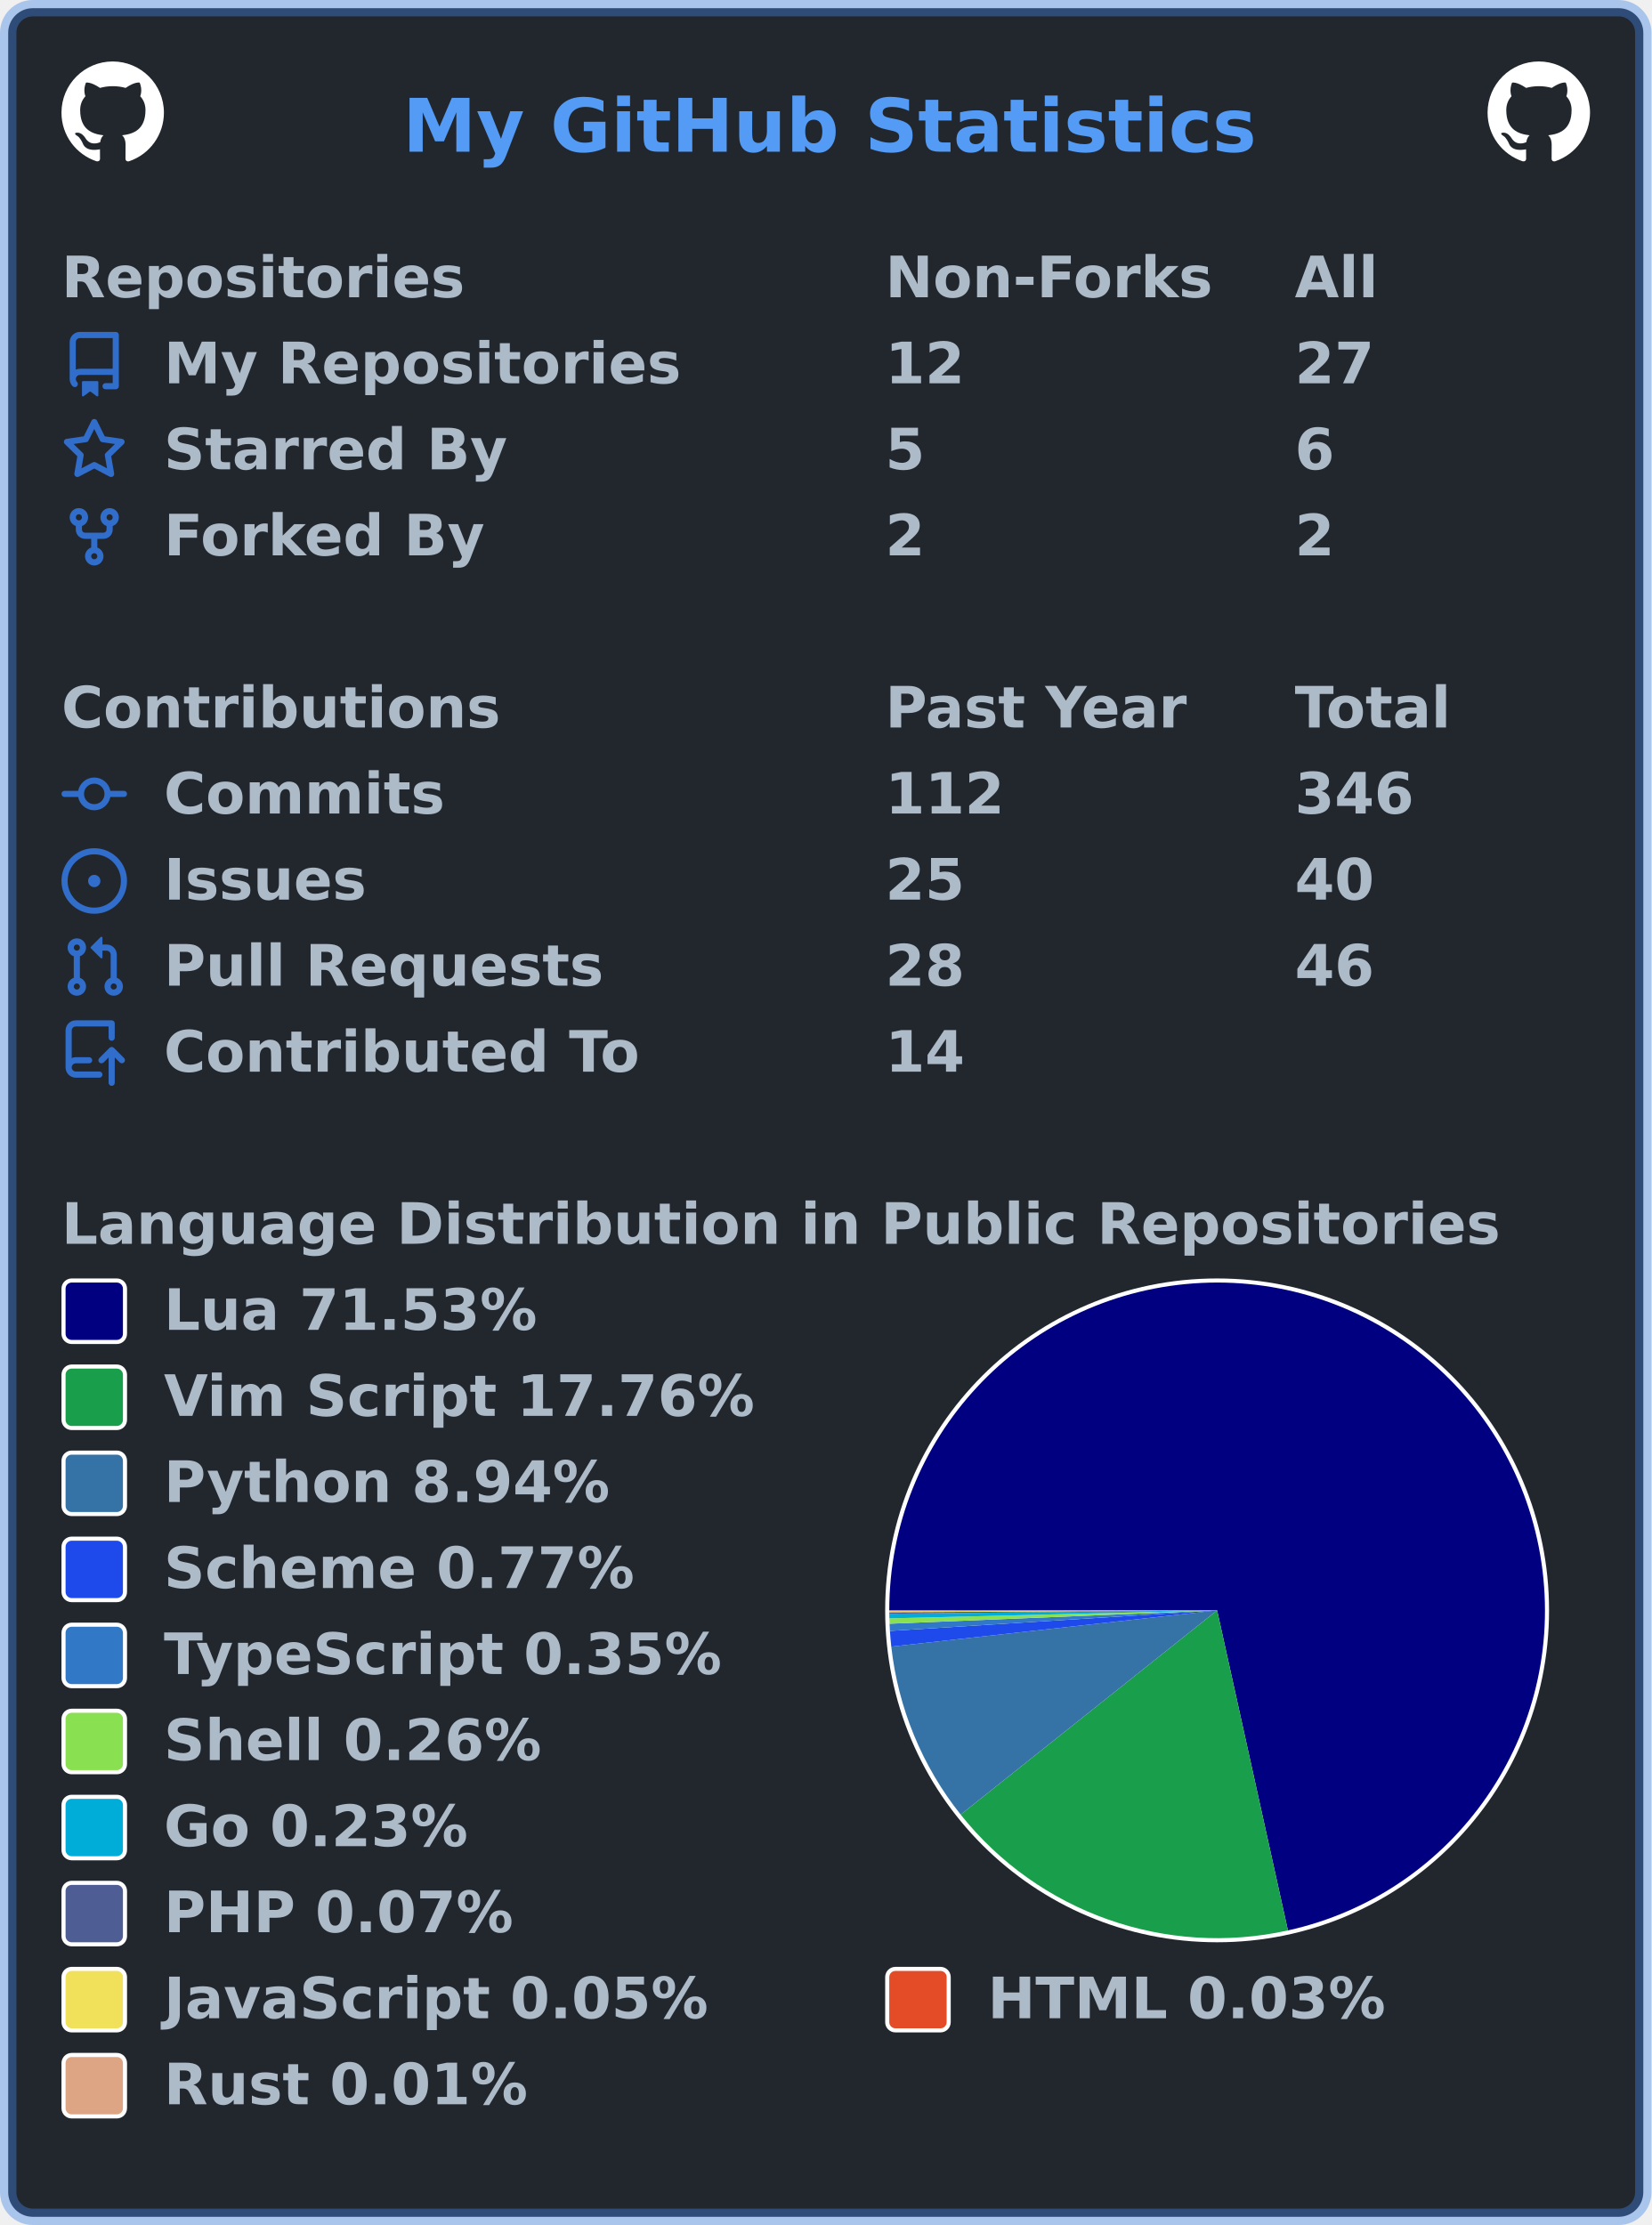
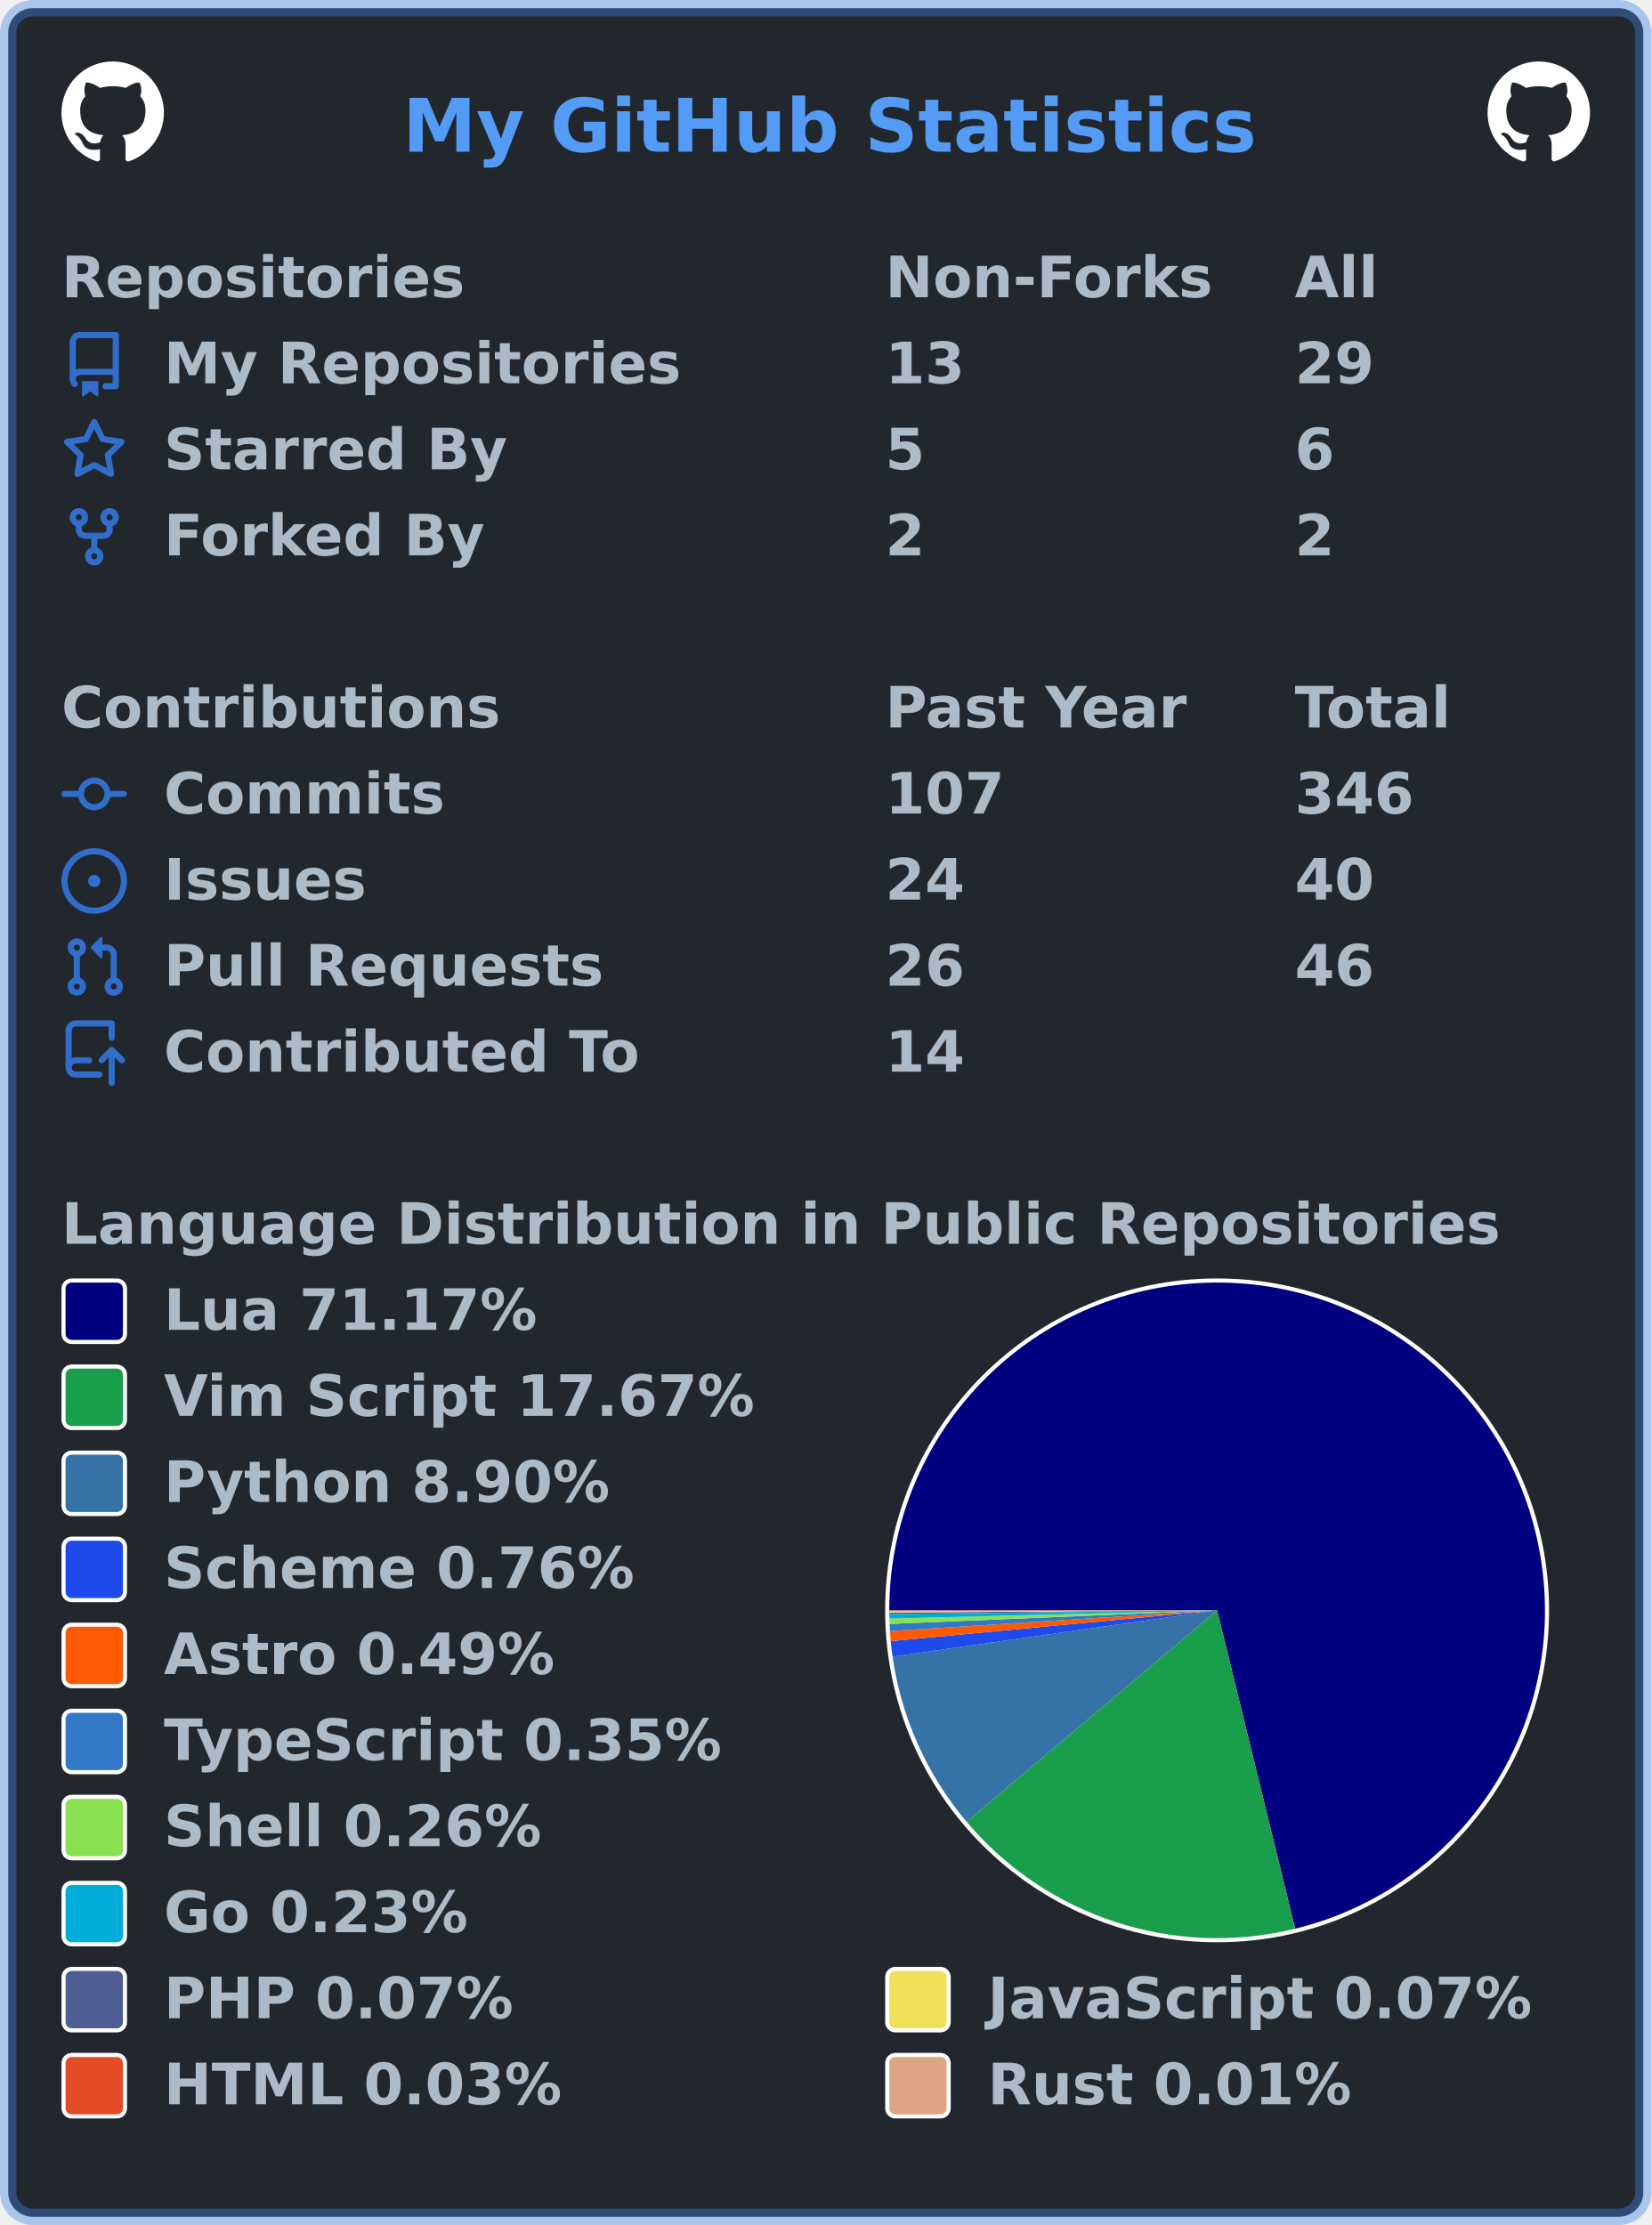
<svg xmlns="http://www.w3.org/2000/svg" width="403" height="543" viewBox="0 0 403 543" lang="en" xml:lang="en">
  <rect x="2" y="2" stroke-width="4" rx="6" width="399" height="539" stroke="rgba(65,132,228,0.4)" fill="#22272e" />
  <g font-weight="600" font-size="110pt" font-family="Verdana,Geneva,DejaVu Sans,sans-serif" text-rendering="geometricPrecision">
    <text x="799" y="301" lengthAdjust="spacingAndGlyphs" textLength="1671" transform="scale(0.123)" fill="#539bf5">My GitHub Statistics</text>
    <svg x="15" y="15" width="25" height="25" viewBox="0 0 16 16">
      <path fill="#ffffff" fill-rule="evenodd" d="M8 0C3.58 0 0 3.58 0 8c0 3.54 2.29 6.53 5.47 7.59.4.07.55-.17.55-.38 0-.19-.01-.82-.01-1.49-2.01.37-2.53-.49-2.69-.94-.09-.23-.48-.94-.82-1.13-.28-.15-.68-.52-.01-.53.63-.01 1.08.58 1.23.82.72 1.21 1.87.87 2.33.66.07-.52.28-.87.51-1.07-1.78-.2-3.64-.89-3.64-3.95 0-.87.31-1.59.82-2.15-.08-.2-.36-1.02.08-2.12 0 0 .67-.21 2.2.82.64-.18 1.32-.27 2-.27.68 0 1.36.09 2 .27 1.53-1.04 2.2-.82 2.2-.82.44 1.1.16 1.92.08 2.12.51.56.82 1.27.82 2.15 0 3.07-1.87 3.75-3.65 3.95.29.25.54.73.54 1.48 0 1.07-.01 1.93-.01 2.2 0 .21.15.46.55.38A8.013 8.013 0 0016 8c0-4.42-3.58-8-8-8z" />
    </svg>
    <svg x="363" y="15" width="25" height="25" viewBox="0 0 16 16">
      <path fill="#ffffff" fill-rule="evenodd" d="M8 0C3.58 0 0 3.58 0 8c0 3.54 2.29 6.53 5.47 7.59.4.07.55-.17.55-.38 0-.19-.01-.82-.01-1.49-2.01.37-2.53-.49-2.69-.94-.09-.23-.48-.94-.82-1.13-.28-.15-.68-.52-.01-.53.63-.01 1.08.58 1.23.82.72 1.21 1.87.87 2.33.66.07-.52.28-.87.51-1.07-1.78-.2-3.64-.89-3.64-3.95 0-.87.31-1.59.82-2.15-.08-.2-.36-1.02.08-2.12 0 0 .67-.21 2.2.82.64-.18 1.32-.27 2-.27.68 0 1.36.09 2 .27 1.53-1.04 2.2-.82 2.2-.82.44 1.1.16 1.92.08 2.12.51.56.82 1.27.82 2.15 0 3.07-1.87 3.75-3.65 3.95.29.25.54.73.54 1.48 0 1.07-.01 1.93-.01 2.2 0 .21.15.46.55.38A8.013 8.013 0 0016 8c0-4.42-3.58-8-8-8z" />
    </svg>
    <g transform="translate(0, 60)" fill="#adbac7">
      <g transform="translate(15, 0)">
        <g transform="scale(0.095)">
          <text x="0" y="132" textLength="1020" lengthAdjust="spacingAndGlyphs">Repositories</text>
          <text x="2116" y="132" textLength="832" lengthAdjust="spacingAndGlyphs">Non-Forks</text>
          <text x="3168" y="132" textLength="206" lengthAdjust="spacingAndGlyphs">All</text>
        </g>
      </g>
      <g transform="translate(15, 21)">
        <path fill="#316dca" fill-rule="evenodd" d="M2 2.5A2.5 2.5 0 014.5 0h8.75a.75.75 0 01.75.75v12.5a.75.75 0 01-.75.75h-2.5a.75.75 0 110-1.5h1.75v-2h-8a1 1 0 00-.714 1.7.75.75 0 01-1.072 1.05A2.495 2.495 0 012 11.5v-9zm10.5-1V9h-8c-.356 0-.694.074-1 .208V2.5a1 1 0 011-1h8zM5 12.25v3.25a.25.25 0 00.4.2l1.45-1.087a.25.25 0 01.3 0L8.6 15.7a.25.25 0 00.4-.2v-3.25a.25.25 0 00-.25-.25h-3.5a.25.25 0 00-.25.25z" />
        <g transform="scale(0.095)">
          <text lengthAdjust="spacingAndGlyphs" textLength="1312" x="263" y="132">My Repositories</text>
-           <text lengthAdjust="spacingAndGlyphs" textLength="210" x="2116" y="132">12</text>
-           <text lengthAdjust="spacingAndGlyphs" textLength="210" x="3168" y="132">27</text>
+           <text lengthAdjust="spacingAndGlyphs" textLength="210" x="2116" y="132">13</text>
+           <text lengthAdjust="spacingAndGlyphs" textLength="210" x="3168" y="132">29</text>
        </g>
      </g>
      <g transform="translate(15, 42)">
        <path fill="#316dca" fill-rule="evenodd" d="M8 .25a.75.75 0 01.673.418l1.882 3.815 4.21.612a.75.75 0 01.416 1.279l-3.046 2.97.719 4.192a.75.75 0 01-1.088.791L8 12.347l-3.766 1.98a.75.75 0 01-1.088-.79l.72-4.194L.818 6.374a.75.75 0 01.416-1.28l4.21-.611L7.327.668A.75.75 0 018 .25zm0 2.445L6.615 5.5a.75.75 0 01-.564.41l-3.097.45 2.24 2.184a.75.75 0 01.216.664l-.528 3.084 2.769-1.456a.75.75 0 01.698 0l2.77 1.456-.53-3.084a.75.75 0 01.216-.664l2.24-2.183-3.096-.45a.75.75 0 01-.564-.41L8 2.694v.001z" />
        <g transform="scale(0.095)">
          <text lengthAdjust="spacingAndGlyphs" textLength="874" x="263" y="132">Starred By</text>
          <text lengthAdjust="spacingAndGlyphs" textLength="105" x="2116" y="132">5</text>
          <text lengthAdjust="spacingAndGlyphs" textLength="105" x="3168" y="132">6</text>
        </g>
      </g>
      <g transform="translate(15, 63)">
        <path fill="#316dca" fill-rule="evenodd" d="M5 3.25a.75.75 0 11-1.5 0 .75.75 0 011.5 0zm0 2.122a2.25 2.25 0 10-1.5 0v.878A2.25 2.25 0 005.75 8.5h1.5v2.128a2.251 2.251 0 101.5 0V8.5h1.5a2.25 2.25 0 002.25-2.25v-.878a2.25 2.25 0 10-1.5 0v.878a.75.75 0 01-.75.75h-4.5A.75.75 0 015 6.25v-.878zm3.75 7.378a.75.75 0 11-1.5 0 .75.75 0 011.5 0zm3-8.75a.75.75 0 100-1.5.75.75 0 000 1.5z" />
        <g transform="scale(0.095)">
          <text lengthAdjust="spacingAndGlyphs" textLength="828" x="263" y="132">Forked By</text>
          <text lengthAdjust="spacingAndGlyphs" textLength="105" x="2116" y="132">2</text>
          <text lengthAdjust="spacingAndGlyphs" textLength="105" x="3168" y="132">2</text>
        </g>
      </g>
    </g>
    <g transform="translate(0, 165)" fill="#adbac7">
      <g transform="translate(15, 0)">
        <g transform="scale(0.095)">
          <text x="0" y="132" textLength="1112" lengthAdjust="spacingAndGlyphs">Contributions</text>
          <text x="2116" y="132" textLength="774" lengthAdjust="spacingAndGlyphs">Past Year</text>
          <text x="3168" y="132" textLength="414" lengthAdjust="spacingAndGlyphs">Total</text>
        </g>
      </g>
      <g transform="translate(15, 21)">
        <path fill="#316dca" fill-rule="evenodd" d="M10.5 7.75a2.5 2.5 0 11-5 0 2.5 2.5 0 015 0zm1.43.75a4.002 4.002 0 01-7.86 0H.75a.75.75 0 110-1.5h3.32a4.001 4.001 0 017.86 0h3.32a.75.75 0 110 1.5h-3.32z" />
        <g transform="scale(0.095)">
          <text lengthAdjust="spacingAndGlyphs" textLength="734" x="263" y="132">Commits</text>
-           <text lengthAdjust="spacingAndGlyphs" textLength="315" x="2116" y="132">112</text>
+           <text lengthAdjust="spacingAndGlyphs" textLength="315" x="2116" y="132">107</text>
          <text lengthAdjust="spacingAndGlyphs" textLength="315" x="3168" y="132">346</text>
        </g>
      </g>
      <g transform="translate(15, 42)">
        <path fill="#316dca" d="M8 9.5a1.5 1.5 0 100-3 1.5 1.5 0 000 3z" />
        <path fill="#316dca" fill-rule="evenodd" d="M8 0a8 8 0 100 16A8 8 0 008 0zM1.5 8a6.5 6.5 0 1113 0 6.5 6.5 0 01-13 0z" />
        <g transform="scale(0.095)">
          <text lengthAdjust="spacingAndGlyphs" textLength="512" x="263" y="132">Issues</text>
-           <text lengthAdjust="spacingAndGlyphs" textLength="210" x="2116" y="132">25</text>
+           <text lengthAdjust="spacingAndGlyphs" textLength="210" x="2116" y="132">24</text>
          <text lengthAdjust="spacingAndGlyphs" textLength="210" x="3168" y="132">40</text>
        </g>
      </g>
      <g transform="translate(15, 63)">
        <path fill="#316dca" fill-rule="evenodd" d="M7.177 3.073L9.573.677A.25.25 0 0110 .854v4.792a.25.25 0 01-.427.177L7.177 3.427a.25.25 0 010-.354zM3.75 2.5a.75.75 0 100 1.5.75.75 0 000-1.5zm-2.25.75a2.25 2.25 0 113 2.122v5.256a2.251 2.251 0 11-1.5 0V5.372A2.25 2.25 0 011.5 3.25zM11 2.5h-1V4h1a1 1 0 011 1v5.628a2.251 2.251 0 101.5 0V5A2.5 2.5 0 0011 2.5zm1 10.25a.75.75 0 111.5 0 .75.75 0 01-1.5 0zM3.75 12a.75.75 0 100 1.5.75.75 0 000-1.5z" />
        <g transform="scale(0.095)">
          <text lengthAdjust="spacingAndGlyphs" textLength="1113" x="263" y="132">Pull Requests</text>
-           <text lengthAdjust="spacingAndGlyphs" textLength="210" x="2116" y="132">28</text>
+           <text lengthAdjust="spacingAndGlyphs" textLength="210" x="2116" y="132">26</text>
          <text lengthAdjust="spacingAndGlyphs" textLength="210" x="3168" y="132">46</text>
        </g>
      </g>
      <g transform="translate(15, 84)">
        <path fill="#316dca" fill-rule="evenodd" d="M1 2.5A2.5 2.5 0 013.5 0h8.75a.75.75 0 01.75.75v3.5a.75.75 0 01-1.5 0V1.5h-8a1 1 0 00-1 1v6.708A2.492 2.492 0 013.5 9h3.25a.75.75 0 010 1.5H3.5a1 1 0 100 2h5.75a.75.75 0 010 1.5H3.5A2.5 2.5 0 011 11.5v-9zm13.23 7.79a.75.75 0 001.06-1.06l-2.505-2.505a.75.75 0 00-1.06 0L9.22 9.229a.75.75 0 001.06 1.061l1.225-1.224v6.184a.75.75 0 001.5 0V9.066l1.224 1.224z" />
        <g transform="scale(0.095)">
          <text lengthAdjust="spacingAndGlyphs" textLength="1234" x="263" y="132">Contributed To</text>
          <text lengthAdjust="spacingAndGlyphs" textLength="210" x="2116" y="132">14</text>
        </g>
      </g>
    </g>
    <g transform="translate(0, 291)" fill="#adbac7">
      <g transform="translate(15, 0)">
        <g transform="scale(0.095)">
          <text x="0" y="132" textLength="3652" lengthAdjust="spacingAndGlyphs">Language Distribution in Public Repositories</text>
        </g>
      </g>
      <g transform="translate(216, 21)">
        <circle cx="81" cy="81" r="81" fill="#ffffff" />
      </g>
      <g transform="translate(217, 22)">
        <g>
-           <path fill-rule="evenodd" fill="#000080" d="M 0.0,80 A 80 80 0 1 1 97.283 158.111 L 80,80 Z" />
-           <path fill-rule="evenodd" fill="#199f4b" d="M 97.283,158.111 A 80 80 0 0 1 17.423 129.841 L 80,80 Z" />
-           <path fill-rule="evenodd" fill="#3572A5" d="M 17.423,129.841 A 80 80 0 0 1 0.491 88.849 L 80,80 Z" />
-           <path fill-rule="evenodd" fill="#1e4aec" d="M 0.491,88.849 A 80 80 0 0 1 0.158 85.018 L 80,80 Z" />
-           <path fill-rule="evenodd" fill="#3178c6" d="M 0.158,85.018 A 80 80 0 0 1 0.067 83.261 L 80,80 Z" />
-           <path fill-rule="evenodd" fill="#89e051" d="M 0.067,83.261 A 80 80 0 0 1 0.024 81.951 L 80,80 Z" />
-           <path fill-rule="evenodd" fill="#00ADD8" d="M 0.024,81.951 A 80 80 0 0 1 0.004 80.812 L 80,80 Z" />
-           <path fill-rule="evenodd" fill="#4F5D95" d="M 0.004,80.812 A 80 80 0 0 1 0.001 80.446 L 80,80 Z" />
-           <path fill-rule="evenodd" fill="#f1e05a" d="M 0.001,80.446 A 80 80 0 0 1 0 80.174 L 80,80 Z" />
-           <path fill-rule="evenodd" fill="#e34c26" d="M 0,80.174 A 80 80 0 0 1 5.1647166827706315e-06 80.029 L 80,80 Z" />
-           <path fill-rule="evenodd" fill="#dea584" d="M 5.1647166827706315e-06,80.029 A 80 80 0 0 1 0.0 80 L 80,80 Z" />
+           <path fill-rule="evenodd" fill="#000080" d="M 0.0,80 A 80 80 0 1 1 99.044 157.7 L 80,80 Z" />
+           <path fill-rule="evenodd" fill="#199f4b" d="M 99.044,157.7 A 80 80 0 0 1 18.854 131.587 L 80,80 Z" />
+           <path fill-rule="evenodd" fill="#3572A5" d="M 18.854,131.587 A 80 80 0 0 1 0.804 91.312 L 80,80 Z" />
+           <path fill-rule="evenodd" fill="#1e4aec" d="M 0.804,91.312 A 80 80 0 0 1 0.354 87.512 L 80,80 Z" />
+           <path fill-rule="evenodd" fill="#ff5a03" d="M 0.354,87.512 A 80 80 0 0 1 0.16 85.062 L 80,80 Z" />
+           <path fill-rule="evenodd" fill="#3178c6" d="M 0.16,85.062 A 80 80 0 0 1 0.069 83.314 L 80,80 Z" />
+           <path fill-rule="evenodd" fill="#89e051" d="M 0.069,83.314 A 80 80 0 0 1 0.025 82.01 L 80,80 Z" />
+           <path fill-rule="evenodd" fill="#00ADD8" d="M 0.025,82.01 A 80 80 0 0 1 0.005 80.877 L 80,80 Z" />
+           <path fill-rule="evenodd" fill="#4F5D95" d="M 0.005,80.877 A 80 80 0 0 1 0.002 80.513 L 80,80 Z" />
+           <path fill-rule="evenodd" fill="#f1e05a" d="M 0.002,80.513 A 80 80 0 0 1 0 80.174 L 80,80 Z" />
+           <path fill-rule="evenodd" fill="#e34c26" d="M 0,80.174 A 80 80 0 0 1 5.1129023290741316e-06 80.029 L 80,80 Z" />
+           <path fill-rule="evenodd" fill="#dea584" d="M 5.1129023290741316e-06,80.029 A 80 80 0 0 1 0.0 80 L 80,80 Z" />
          <animateTransform attributeName="transform" attributeType="XML" type="rotate" from="0 80 80" to="360 80 80" dur="10s" repeatCount="indefinite" />
        </g>
      </g>
      <g transform="translate(15, 21)">
        <rect x="0.5" y="0.5" rx="2" width="15" height="15" fill="#000080" stroke-width="1" stroke="#ffffff" />
-         <text transform="scale(0.095)" x="263" y="132" textLength="980" lengthAdjust="spacingAndGlyphs">Lua 71.53%</text>
+         <text transform="scale(0.095)" x="263" y="132" textLength="980" lengthAdjust="spacingAndGlyphs">Lua 71.17%</text>
      </g>
      <g transform="translate(15, 42)">
        <rect x="0.5" y="0.5" rx="2" width="15" height="15" fill="#199f4b" stroke-width="1" stroke="#ffffff" />
-         <text transform="scale(0.095)" x="263" y="132" textLength="1533" lengthAdjust="spacingAndGlyphs">Vim Script 17.76%</text>
+         <text transform="scale(0.095)" x="263" y="132" textLength="1533" lengthAdjust="spacingAndGlyphs">Vim Script 17.67%</text>
      </g>
      <g transform="translate(15, 63)">
        <rect x="0.5" y="0.5" rx="2" width="15" height="15" fill="#3572A5" stroke-width="1" stroke="#ffffff" />
-         <text transform="scale(0.095)" x="263" y="132" textLength="1149" lengthAdjust="spacingAndGlyphs">Python 8.94%</text>
+         <text transform="scale(0.095)" x="263" y="132" textLength="1149" lengthAdjust="spacingAndGlyphs">Python 8.90%</text>
      </g>
      <g transform="translate(15, 84)">
        <rect x="0.5" y="0.5" rx="2" width="15" height="15" fill="#1e4aec" stroke-width="1" stroke="#ffffff" />
-         <text transform="scale(0.095)" x="263" y="132" textLength="1242" lengthAdjust="spacingAndGlyphs">Scheme 0.77%</text>
+         <text transform="scale(0.095)" x="263" y="132" textLength="1242" lengthAdjust="spacingAndGlyphs">Scheme 0.76%</text>
      </g>
      <g transform="translate(15, 105)">
+         <rect x="0.5" y="0.5" rx="2" width="15" height="15" fill="#ff5a03" stroke-width="1" stroke="#ffffff" />
+         <text transform="scale(0.095)" x="263" y="132" textLength="1008" lengthAdjust="spacingAndGlyphs">Astro 0.49%</text>
+       </g>
+       <g transform="translate(15, 126)">
        <rect x="0.5" y="0.5" rx="2" width="15" height="15" fill="#3178c6" stroke-width="1" stroke="#ffffff" />
        <text transform="scale(0.095)" x="263" y="132" textLength="1462" lengthAdjust="spacingAndGlyphs">TypeScript 0.35%</text>
      </g>
-       <g transform="translate(15, 126)">
+       <g transform="translate(15, 147)">
        <rect x="0.5" y="0.5" rx="2" width="15" height="15" fill="#89e051" stroke-width="1" stroke="#ffffff" />
        <text transform="scale(0.095)" x="263" y="132" textLength="982" lengthAdjust="spacingAndGlyphs">Shell 0.26%</text>
      </g>
-       <g transform="translate(15, 147)">
+       <g transform="translate(15, 168)">
        <rect x="0.5" y="0.5" rx="2" width="15" height="15" fill="#00ADD8" stroke-width="1" stroke="#ffffff" />
        <text transform="scale(0.095)" x="263" y="132" textLength="806" lengthAdjust="spacingAndGlyphs">Go 0.23%</text>
      </g>
-       <g transform="translate(15, 168)">
+       <g transform="translate(15, 189)">
        <rect x="0.5" y="0.5" rx="2" width="15" height="15" fill="#4F5D95" stroke-width="1" stroke="#ffffff" />
        <text transform="scale(0.095)" x="263" y="132" textLength="900" lengthAdjust="spacingAndGlyphs">PHP 0.07%</text>
-       </g>
-       <g transform="translate(15, 189)">
-         <rect x="0.5" y="0.5" rx="2" width="15" height="15" fill="#f1e05a" stroke-width="1" stroke="#ffffff" />
-         <text transform="scale(0.095)" x="263" y="132" textLength="1412" lengthAdjust="spacingAndGlyphs">JavaScript 0.05%</text>
-         <rect x="201.5" y="0.5" rx="2" width="15" height="15" fill="#e34c26" stroke-width="1" stroke="#ffffff" />
-         <text transform="scale(0.095)" x="2379" y="132" textLength="1036" lengthAdjust="spacingAndGlyphs">HTML 0.03%</text>
+         <rect x="201.5" y="0.5" rx="2" width="15" height="15" fill="#f1e05a" stroke-width="1" stroke="#ffffff" />
+         <text transform="scale(0.095)" x="2379" y="132" textLength="1412" lengthAdjust="spacingAndGlyphs">JavaScript 0.07%</text>
      </g>
      <g transform="translate(15, 210)">
-         <rect x="0.5" y="0.5" rx="2" width="15" height="15" fill="#dea584" stroke-width="1" stroke="#ffffff" />
-         <text transform="scale(0.095)" x="263" y="132" textLength="946" lengthAdjust="spacingAndGlyphs">Rust 0.01%</text>
+         <rect x="0.5" y="0.5" rx="2" width="15" height="15" fill="#e34c26" stroke-width="1" stroke="#ffffff" />
+         <text transform="scale(0.095)" x="263" y="132" textLength="1036" lengthAdjust="spacingAndGlyphs">HTML 0.03%</text>
+         <rect x="201.5" y="0.5" rx="2" width="15" height="15" fill="#dea584" stroke-width="1" stroke="#ffffff" />
+         <text transform="scale(0.095)" x="2379" y="132" textLength="946" lengthAdjust="spacingAndGlyphs">Rust 0.01%</text>
      </g>
    </g>
  </g>
</svg>
